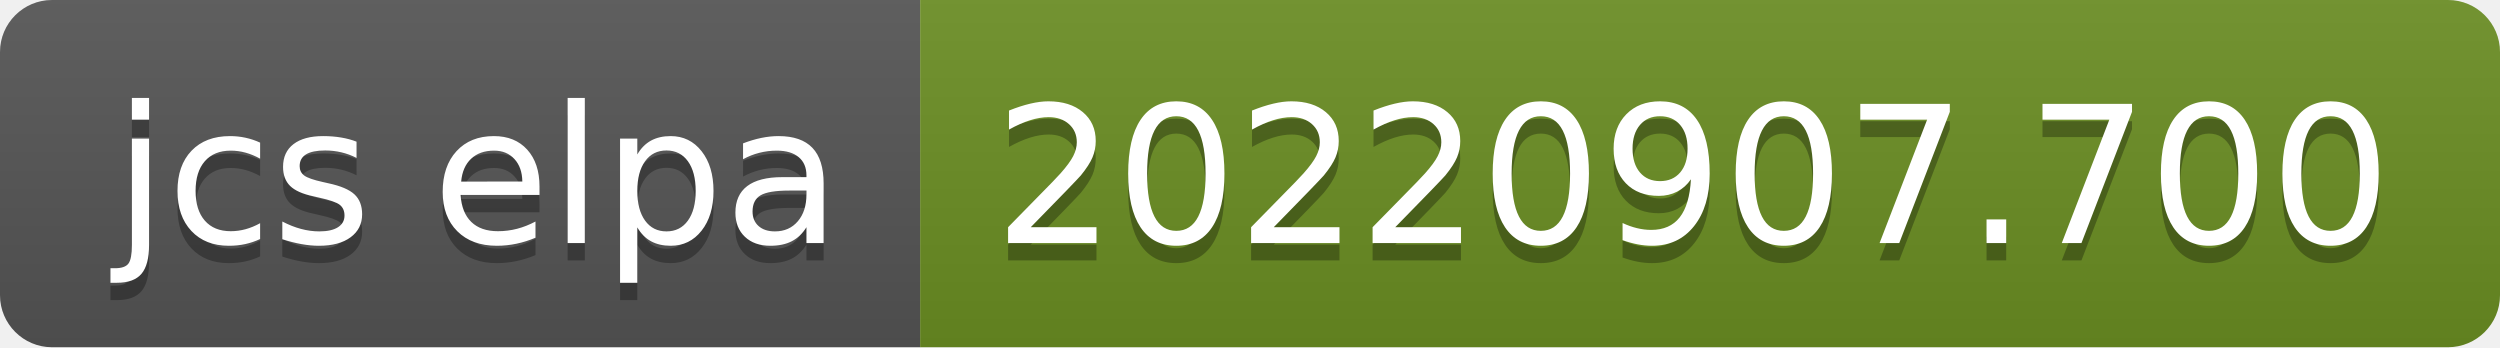
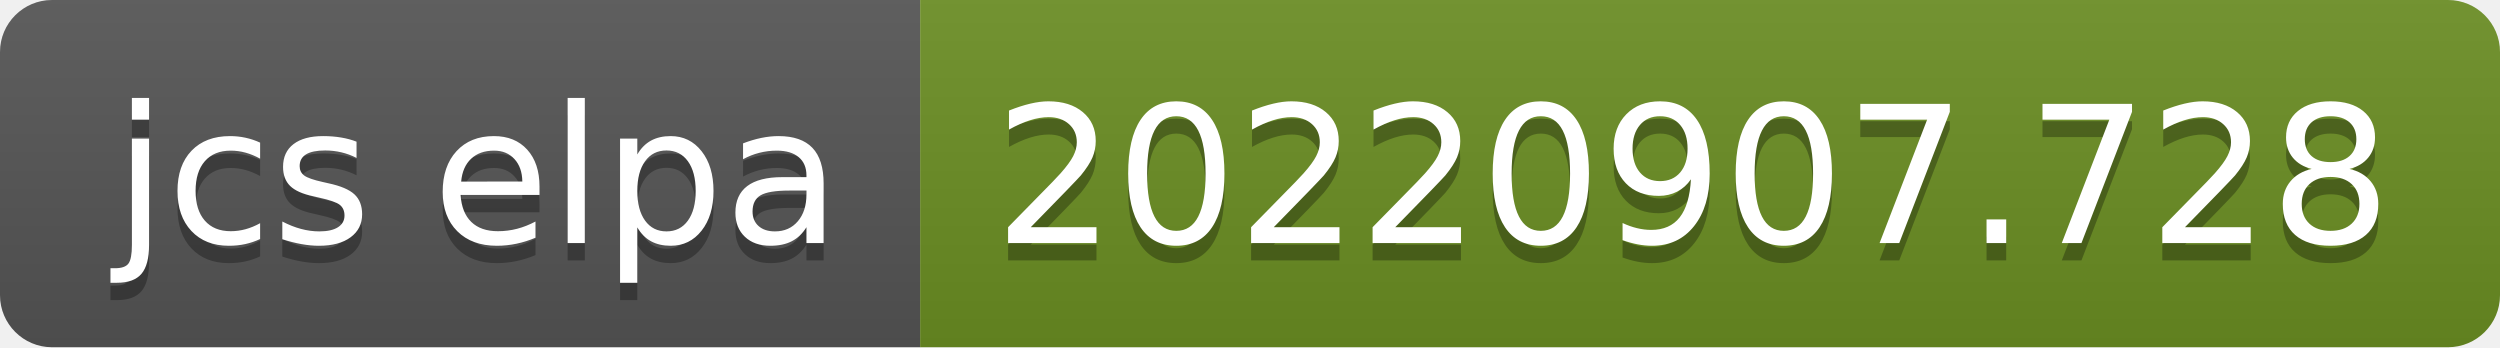
- <svg xmlns="http://www.w3.org/2000/svg" width="144" height="20" role="img" aria-label="jcs elpa: 20220907.700">
+ <svg xmlns="http://www.w3.org/2000/svg" width="144" height="20" role="img" aria-label="jcs elpa: 20220907.728">
  <linearGradient id="s" x2="0" y2="100%">
    <stop offset="0" stop-color="#bbb" stop-opacity=".1" />
    <stop offset="1" stop-opacity=".1" />
  </linearGradient>
  <clipPath id="r">
    <rect width="144" height="20" rx="3" fill="#fff" />
  </clipPath>
  <g clip-path="url(#r)">
    <rect width="53" height="20" fill="#555" />
    <rect x="53" width="91" height="20" fill="#6b8e23" />
    <rect width="144" height="20" fill="url(#s)" />
  </g>
  <g fill="#fff" text-anchor="middle" font-family="Verdana,Geneva,DejaVu Sans,sans-serif" text-rendering="geometricPrecision" font-size="110">
    <text aria-hidden="true" x="275" y="150" fill="#010101" fill-opacity=".3" transform="scale(.1)" textLength="430">jcs elpa</text>
    <text x="275" y="140" transform="scale(.1)" fill="#fff" textLength="430">jcs elpa</text>
-     <text aria-hidden="true" x="975" y="150" fill="#010101" fill-opacity=".3" transform="scale(.1)" textLength="810">20220907.700</text>
-     <text x="975" y="140" transform="scale(.1)" fill="#fff" textLength="810">20220907.700</text>
+     <text aria-hidden="true" x="975" y="150" fill="#010101" fill-opacity=".3" transform="scale(.1)" textLength="810">20220907.728</text>
+     <text x="975" y="140" transform="scale(.1)" fill="#fff" textLength="810">20220907.728</text>
  </g>
</svg>
